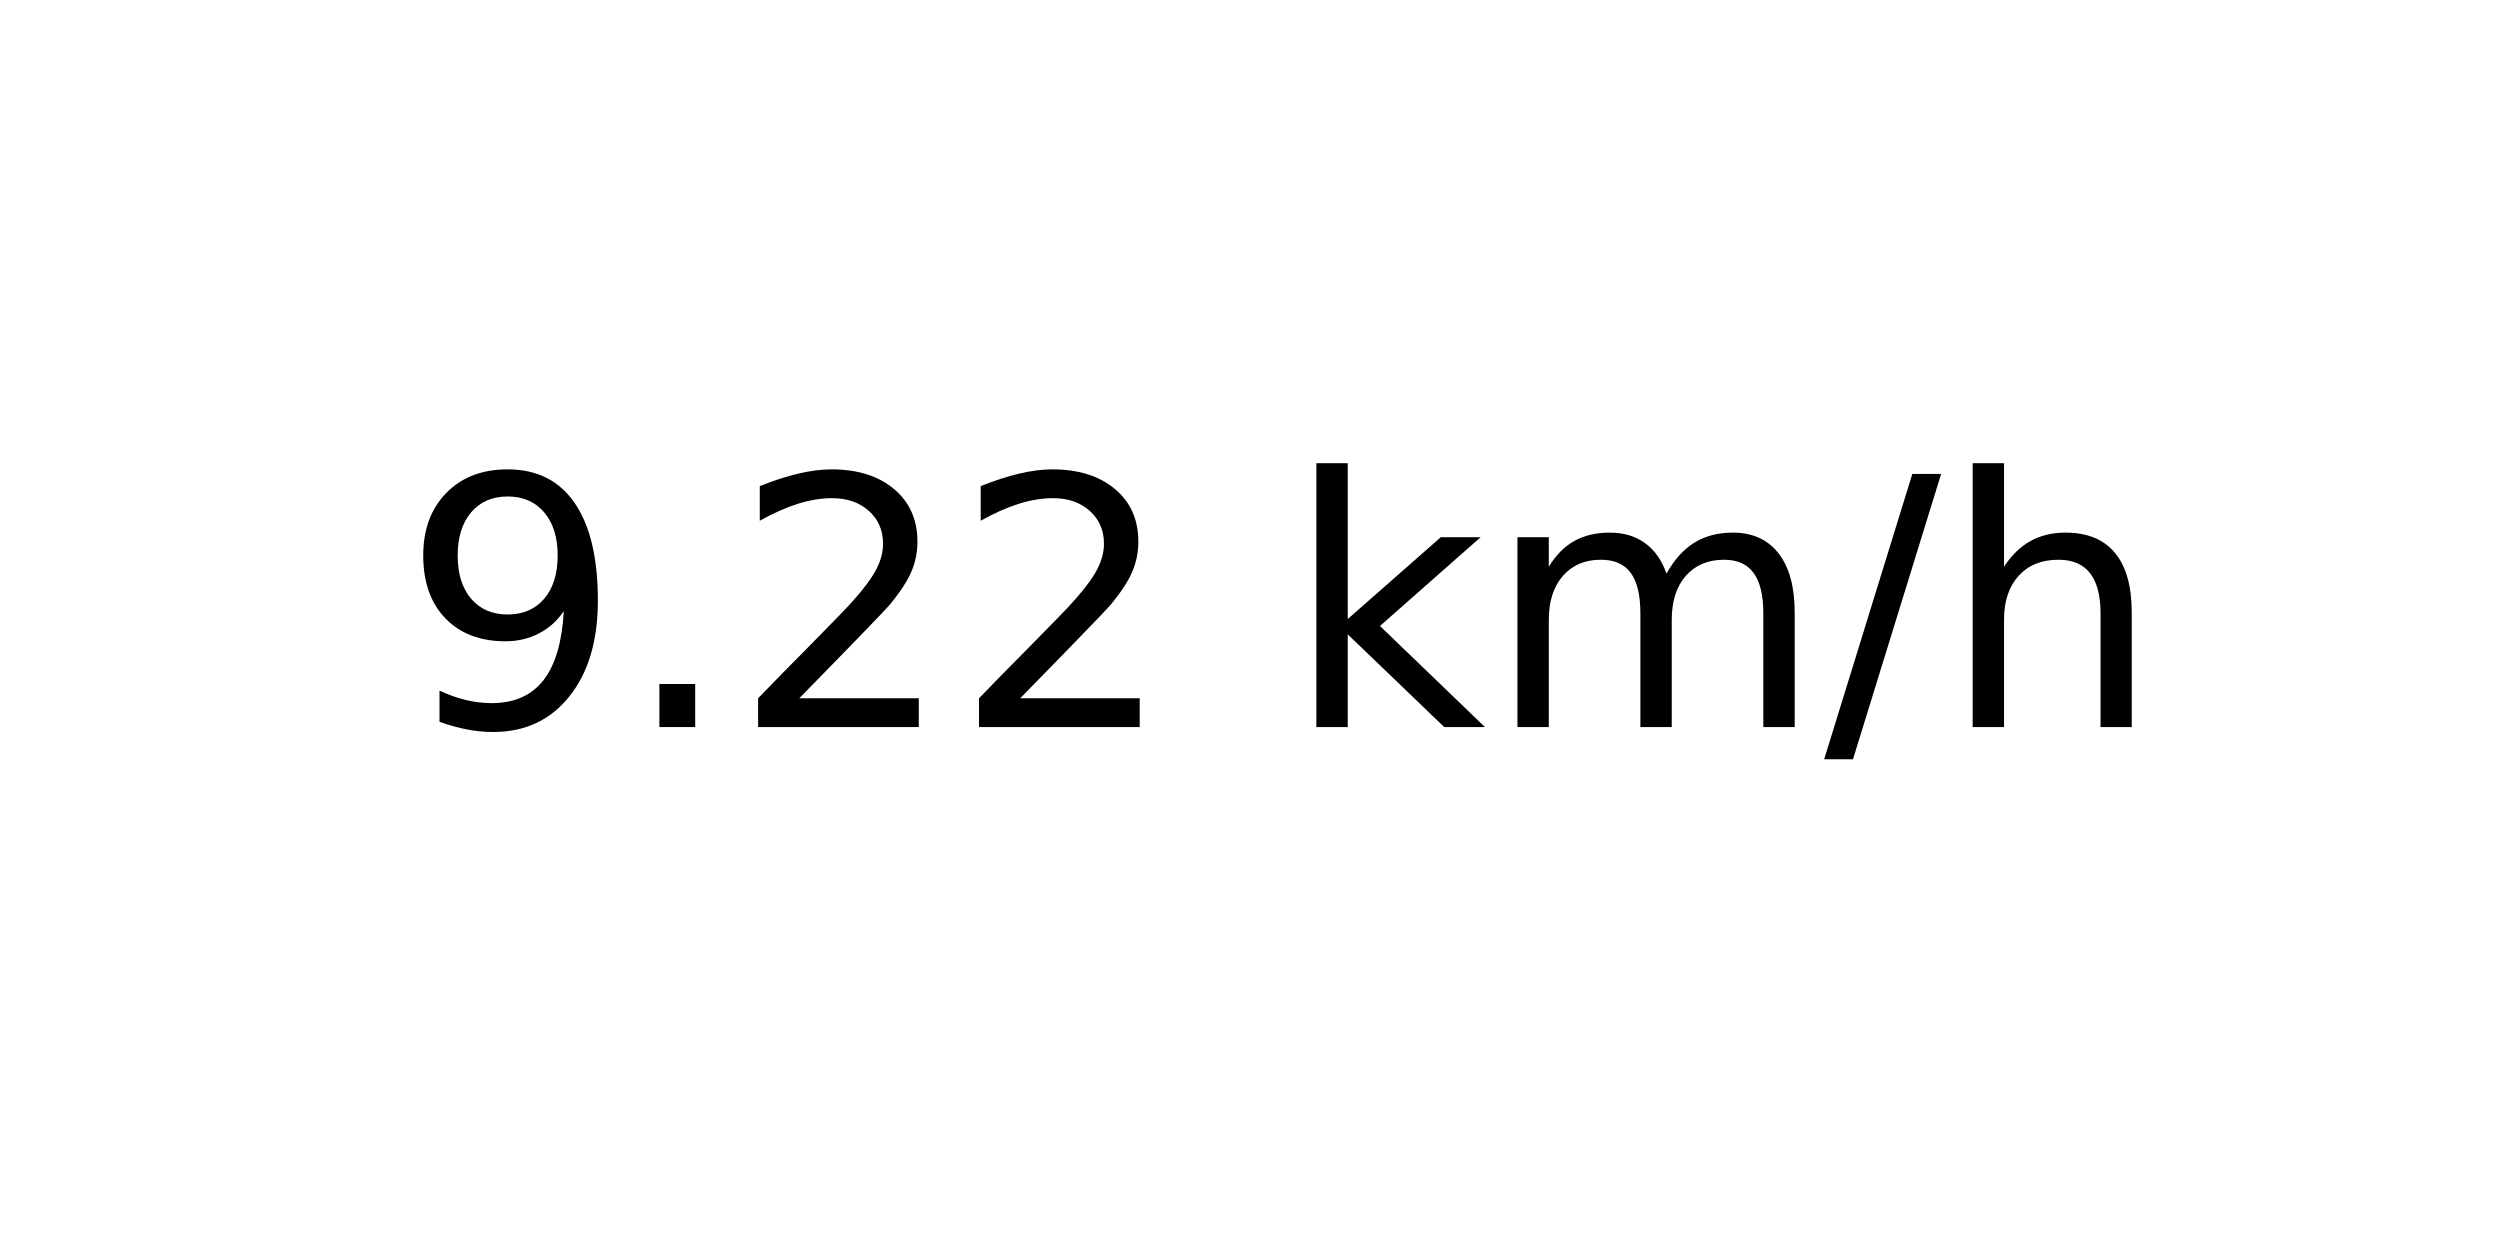
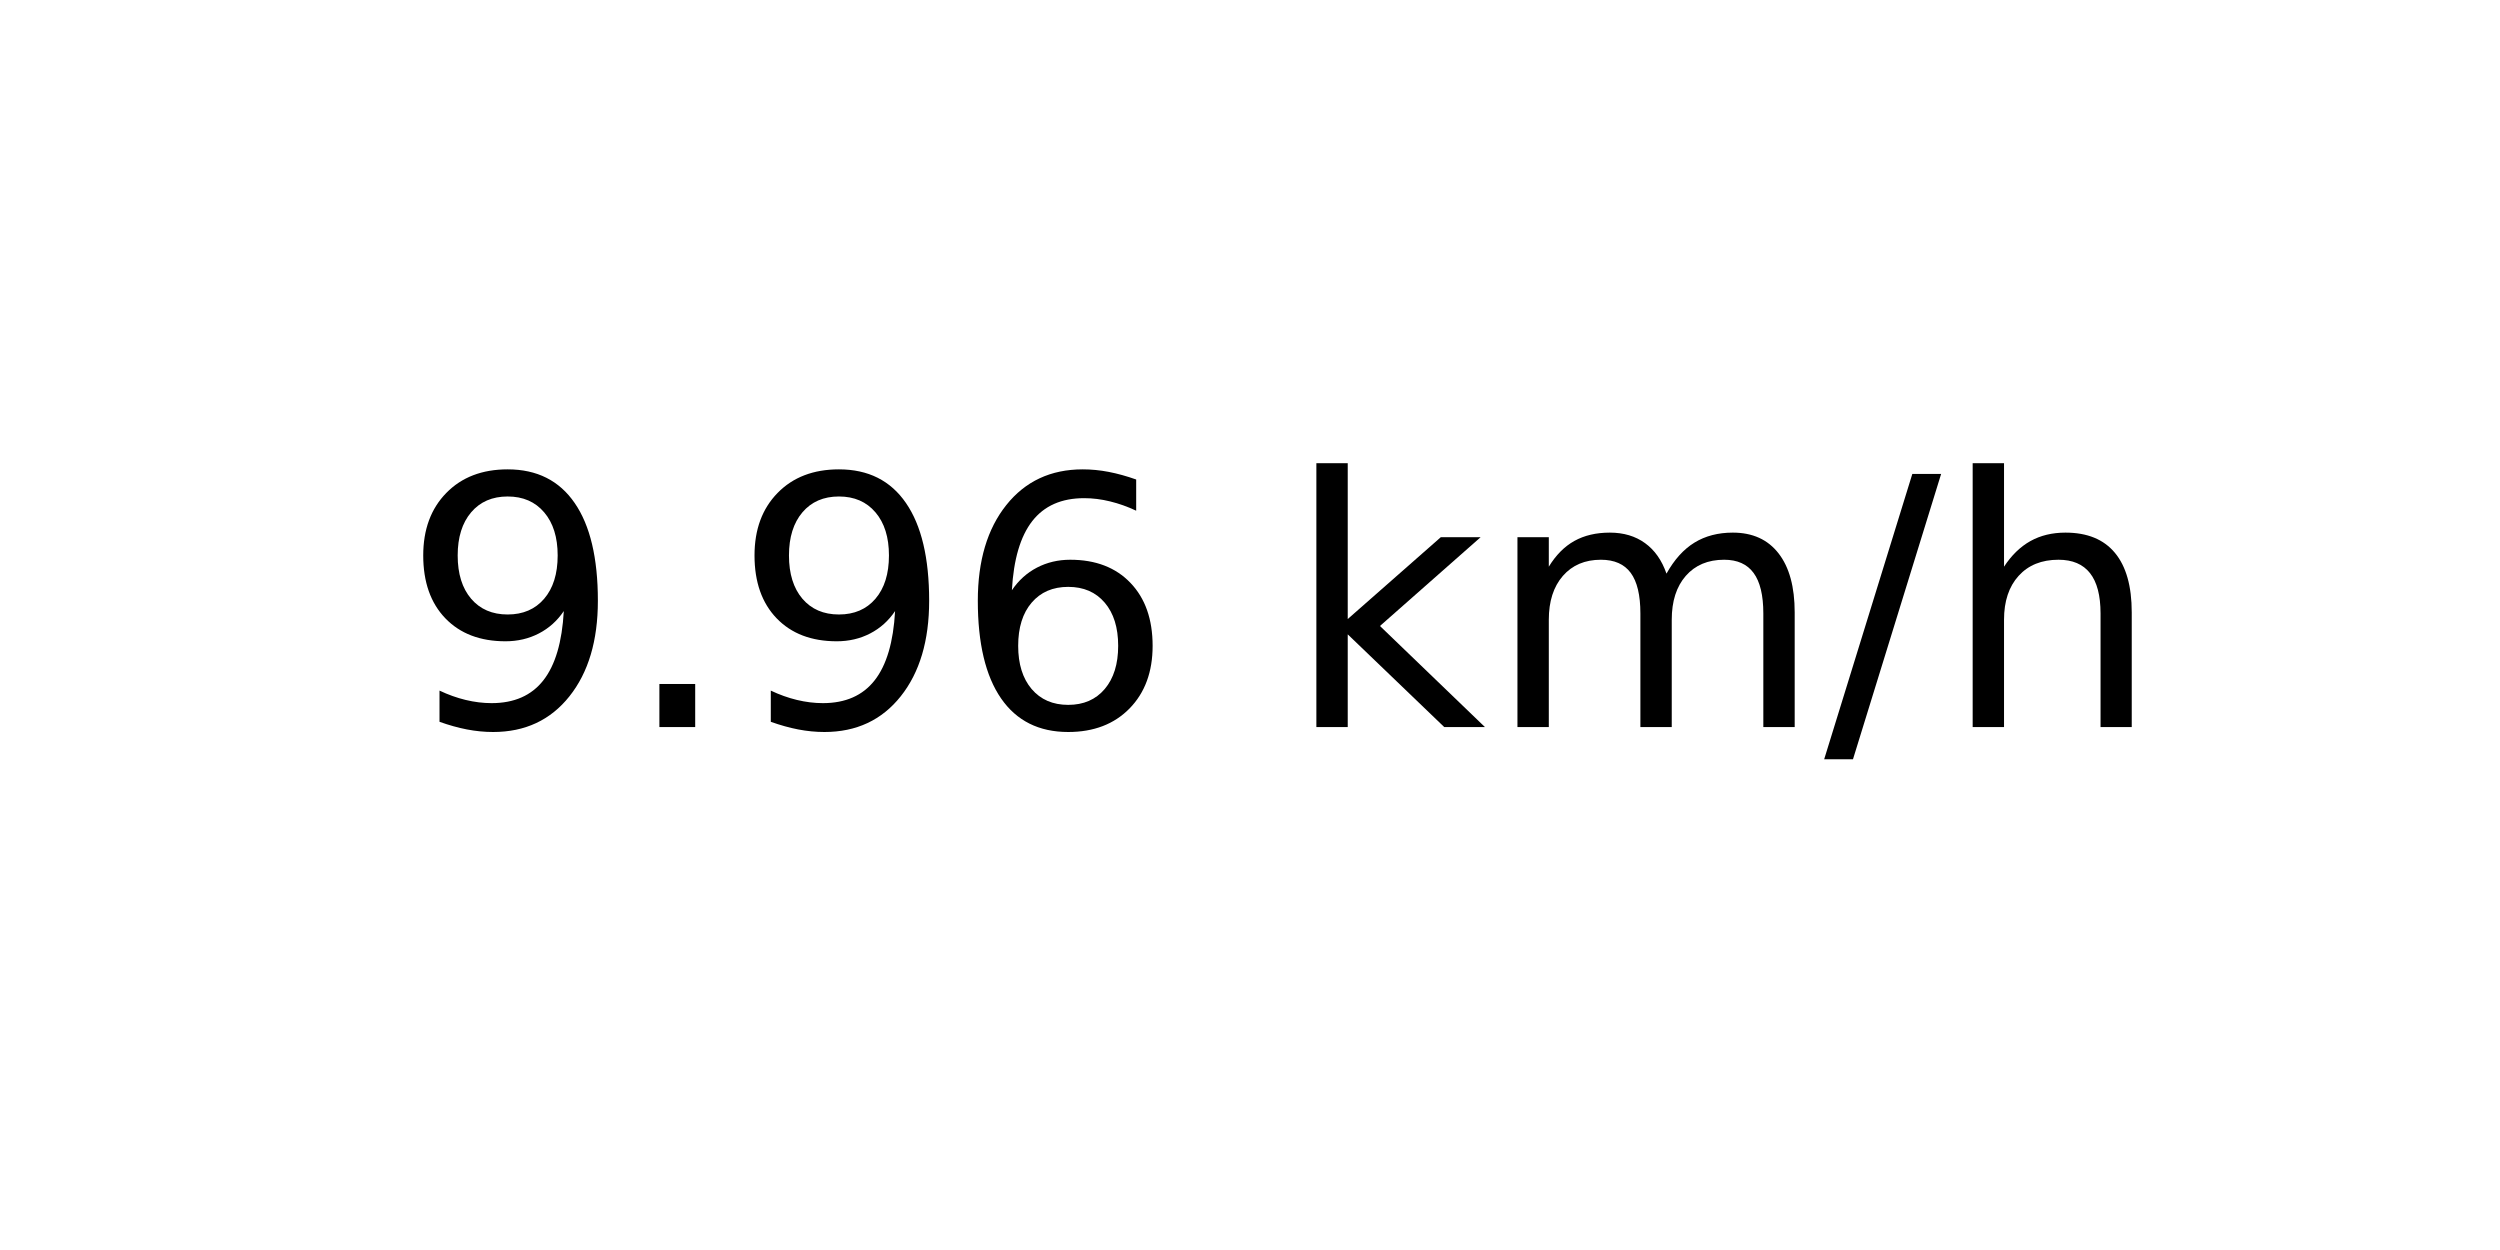
<svg xmlns="http://www.w3.org/2000/svg" xmlns:xlink="http://www.w3.org/1999/xlink" width="72pt" height="36pt" viewBox="0 0 72 36" version="1.1">
  <defs>
    <style type="text/css">*{stroke-linejoin: round; stroke-linecap: butt}</style>
  </defs>
  <g id="figure_1">
    <g id="axes_1">
      <g id="text_1">
        <g transform="translate(11.55937 20.93937) scale(0.1 -0.1)">
          <defs>
            <path id="DejaVuSans-39" d="M 703 97  L 703 672  Q 941 559 1184 500  Q 1428 441 1663 441  Q 2288 441 2617 861  Q 2947 1281 2994 2138  Q 2813 1869 2534 1725  Q 2256 1581 1919 1581  Q 1219 1581 811 2004  Q 403 2428 403 3163  Q 403 3881 828 4315  Q 1253 4750 1959 4750  Q 2769 4750 3195 4129  Q 3622 3509 3622 2328  Q 3622 1225 3098 567  Q 2575 -91 1691 -91  Q 1453 -91 1209 -44  Q 966 3 703 97  z M 1959 2075  Q 2384 2075 2632 2365  Q 2881 2656 2881 3163  Q 2881 3666 2632 3958  Q 2384 4250 1959 4250  Q 1534 4250 1286 3958  Q 1038 3666 1038 3163  Q 1038 2656 1286 2365  Q 1534 2075 1959 2075  z " transform="scale(0.015625)" />
            <path id="DejaVuSans-2e" d="M 684 794  L 1344 794  L 1344 0  L 684 0  L 684 794  z " transform="scale(0.015625)" />
-             <path id="DejaVuSans-32" d="M 1228 531  L 3431 531  L 3431 0  L 469 0  L 469 531  Q 828 903 1448 1529  Q 2069 2156 2228 2338  Q 2531 2678 2651 2914  Q 2772 3150 2772 3378  Q 2772 3750 2511 3984  Q 2250 4219 1831 4219  Q 1534 4219 1204 4116  Q 875 4013 500 3803  L 500 4441  Q 881 4594 1212 4672  Q 1544 4750 1819 4750  Q 2544 4750 2975 4387  Q 3406 4025 3406 3419  Q 3406 3131 3298 2873  Q 3191 2616 2906 2266  Q 2828 2175 2409 1742  Q 1991 1309 1228 531  z " transform="scale(0.015625)" />
+             <path id="DejaVuSans-36" d="M 2113 2584  Q 1688 2584 1439 2293  Q 1191 2003 1191 1497  Q 1191 994 1439 701  Q 1688 409 2113 409  Q 2538 409 2786 701  Q 3034 994 3034 1497  Q 3034 2003 2786 2293  Q 2538 2584 2113 2584  z M 3366 4563  L 3366 3988  Q 3128 4100 2886 4159  Q 2644 4219 2406 4219  Q 1781 4219 1451 3797  Q 1122 3375 1075 2522  Q 1259 2794 1537 2939  Q 1816 3084 2150 3084  Q 2853 3084 3261 2657  Q 3669 2231 3669 1497  Q 3669 778 3244 343  Q 2819 -91 2113 -91  Q 1303 -91 875 529  Q 447 1150 447 2328  Q 447 3434 972 4092  Q 1497 4750 2381 4750  Q 2619 4750 2861 4703  Q 3103 4656 3366 4563  z " transform="scale(0.015625)" />
            <path id="DejaVuSans-20" transform="scale(0.015625)" />
            <path id="DejaVuSans-6b" d="M 581 4863  L 1159 4863  L 1159 1991  L 2875 3500  L 3609 3500  L 1753 1863  L 3688 0  L 2938 0  L 1159 1709  L 1159 0  L 581 0  L 581 4863  z " transform="scale(0.015625)" />
            <path id="DejaVuSans-6d" d="M 3328 2828  Q 3544 3216 3844 3400  Q 4144 3584 4550 3584  Q 5097 3584 5394 3201  Q 5691 2819 5691 2113  L 5691 0  L 5113 0  L 5113 2094  Q 5113 2597 4934 2840  Q 4756 3084 4391 3084  Q 3944 3084 3684 2787  Q 3425 2491 3425 1978  L 3425 0  L 2847 0  L 2847 2094  Q 2847 2600 2669 2842  Q 2491 3084 2119 3084  Q 1678 3084 1418 2786  Q 1159 2488 1159 1978  L 1159 0  L 581 0  L 581 3500  L 1159 3500  L 1159 2956  Q 1356 3278 1631 3431  Q 1906 3584 2284 3584  Q 2666 3584 2933 3390  Q 3200 3197 3328 2828  z " transform="scale(0.015625)" />
            <path id="DejaVuSans-2f" d="M 1625 4666  L 2156 4666  L 531 -594  L 0 -594  L 1625 4666  z " transform="scale(0.015625)" />
            <path id="DejaVuSans-68" d="M 3513 2113  L 3513 0  L 2938 0  L 2938 2094  Q 2938 2591 2744 2837  Q 2550 3084 2163 3084  Q 1697 3084 1428 2787  Q 1159 2491 1159 1978  L 1159 0  L 581 0  L 581 4863  L 1159 4863  L 1159 2956  Q 1366 3272 1645 3428  Q 1925 3584 2291 3584  Q 2894 3584 3203 3211  Q 3513 2838 3513 2113  z " transform="scale(0.015625)" />
          </defs>
          <use xlink:href="#DejaVuSans-39" />
          <use xlink:href="#DejaVuSans-2e" x="63.623" />
-           <use xlink:href="#DejaVuSans-32" x="95.41" />
-           <use xlink:href="#DejaVuSans-32" x="159.033" />
+           <use xlink:href="#DejaVuSans-39" x="95.41" />
+           <use xlink:href="#DejaVuSans-36" x="159.033" />
          <use xlink:href="#DejaVuSans-20" x="222.656" />
          <use xlink:href="#DejaVuSans-6b" x="254.443" />
          <use xlink:href="#DejaVuSans-6d" x="312.354" />
          <use xlink:href="#DejaVuSans-2f" x="409.766" />
          <use xlink:href="#DejaVuSans-68" x="443.457" />
        </g>
      </g>
    </g>
  </g>
</svg>
